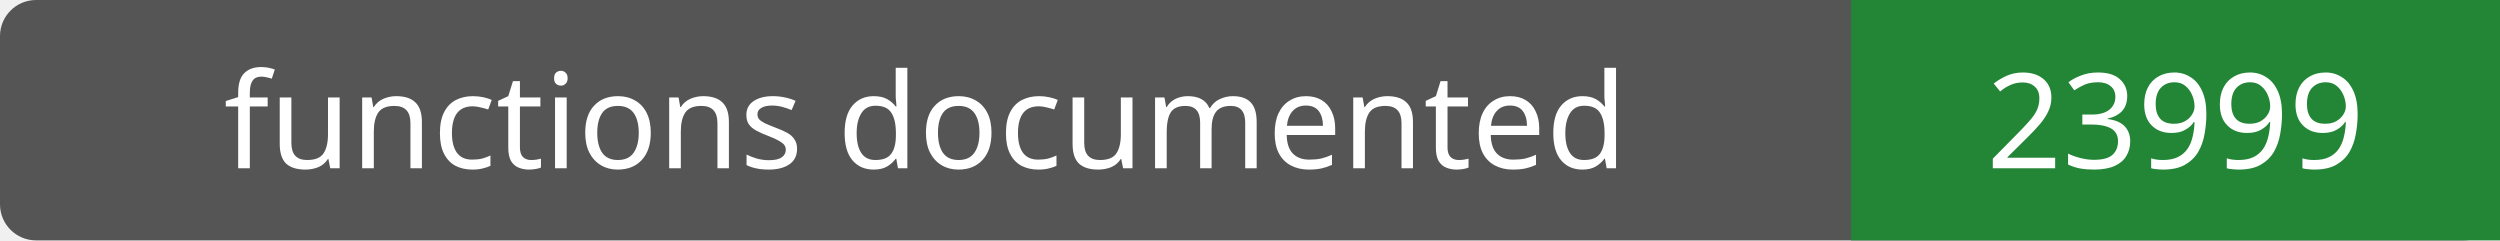
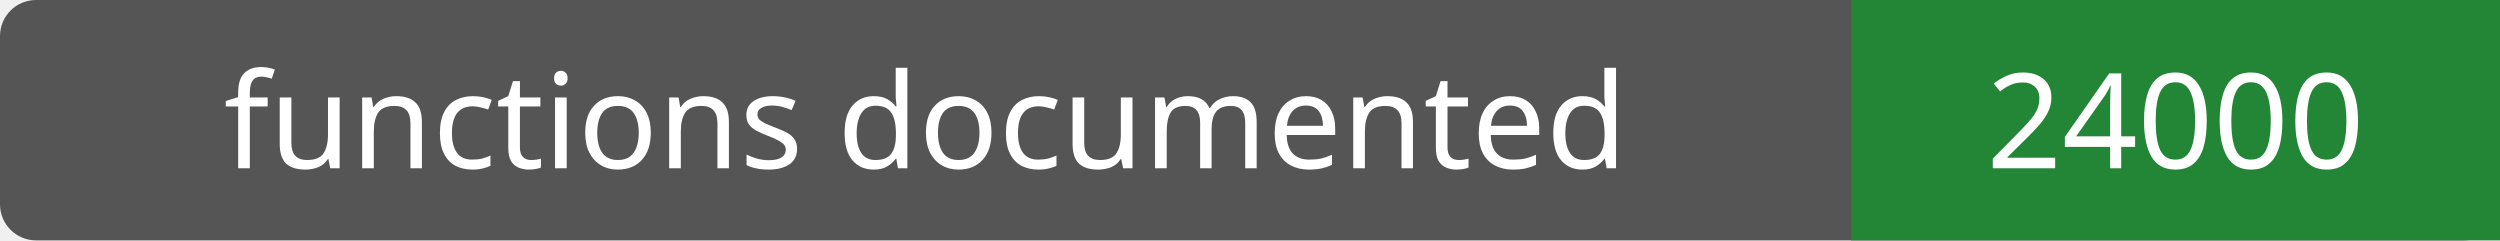
- <svg xmlns="http://www.w3.org/2000/svg" width="208" height="20" role="img" aria-label="functions documented: 23999">
+ <svg xmlns="http://www.w3.org/2000/svg" width="208" height="20" role="img" aria-label="functions documented: 24000">
  <rect width="208" height="20" rx="3" fill="#555" />
  <path fill="#238636" d="M154 0h54v20H154z" />
  <g fill="#fff" text-anchor="middle" font-family="Verdana,sans-serif" font-size="11">
    <text x="77.0" y="14">functions documented</text>
-     <text x="181.0" y="14">23999</text>
+     <text x="181.0" y="14">24000</text>
  </g>
</svg>
